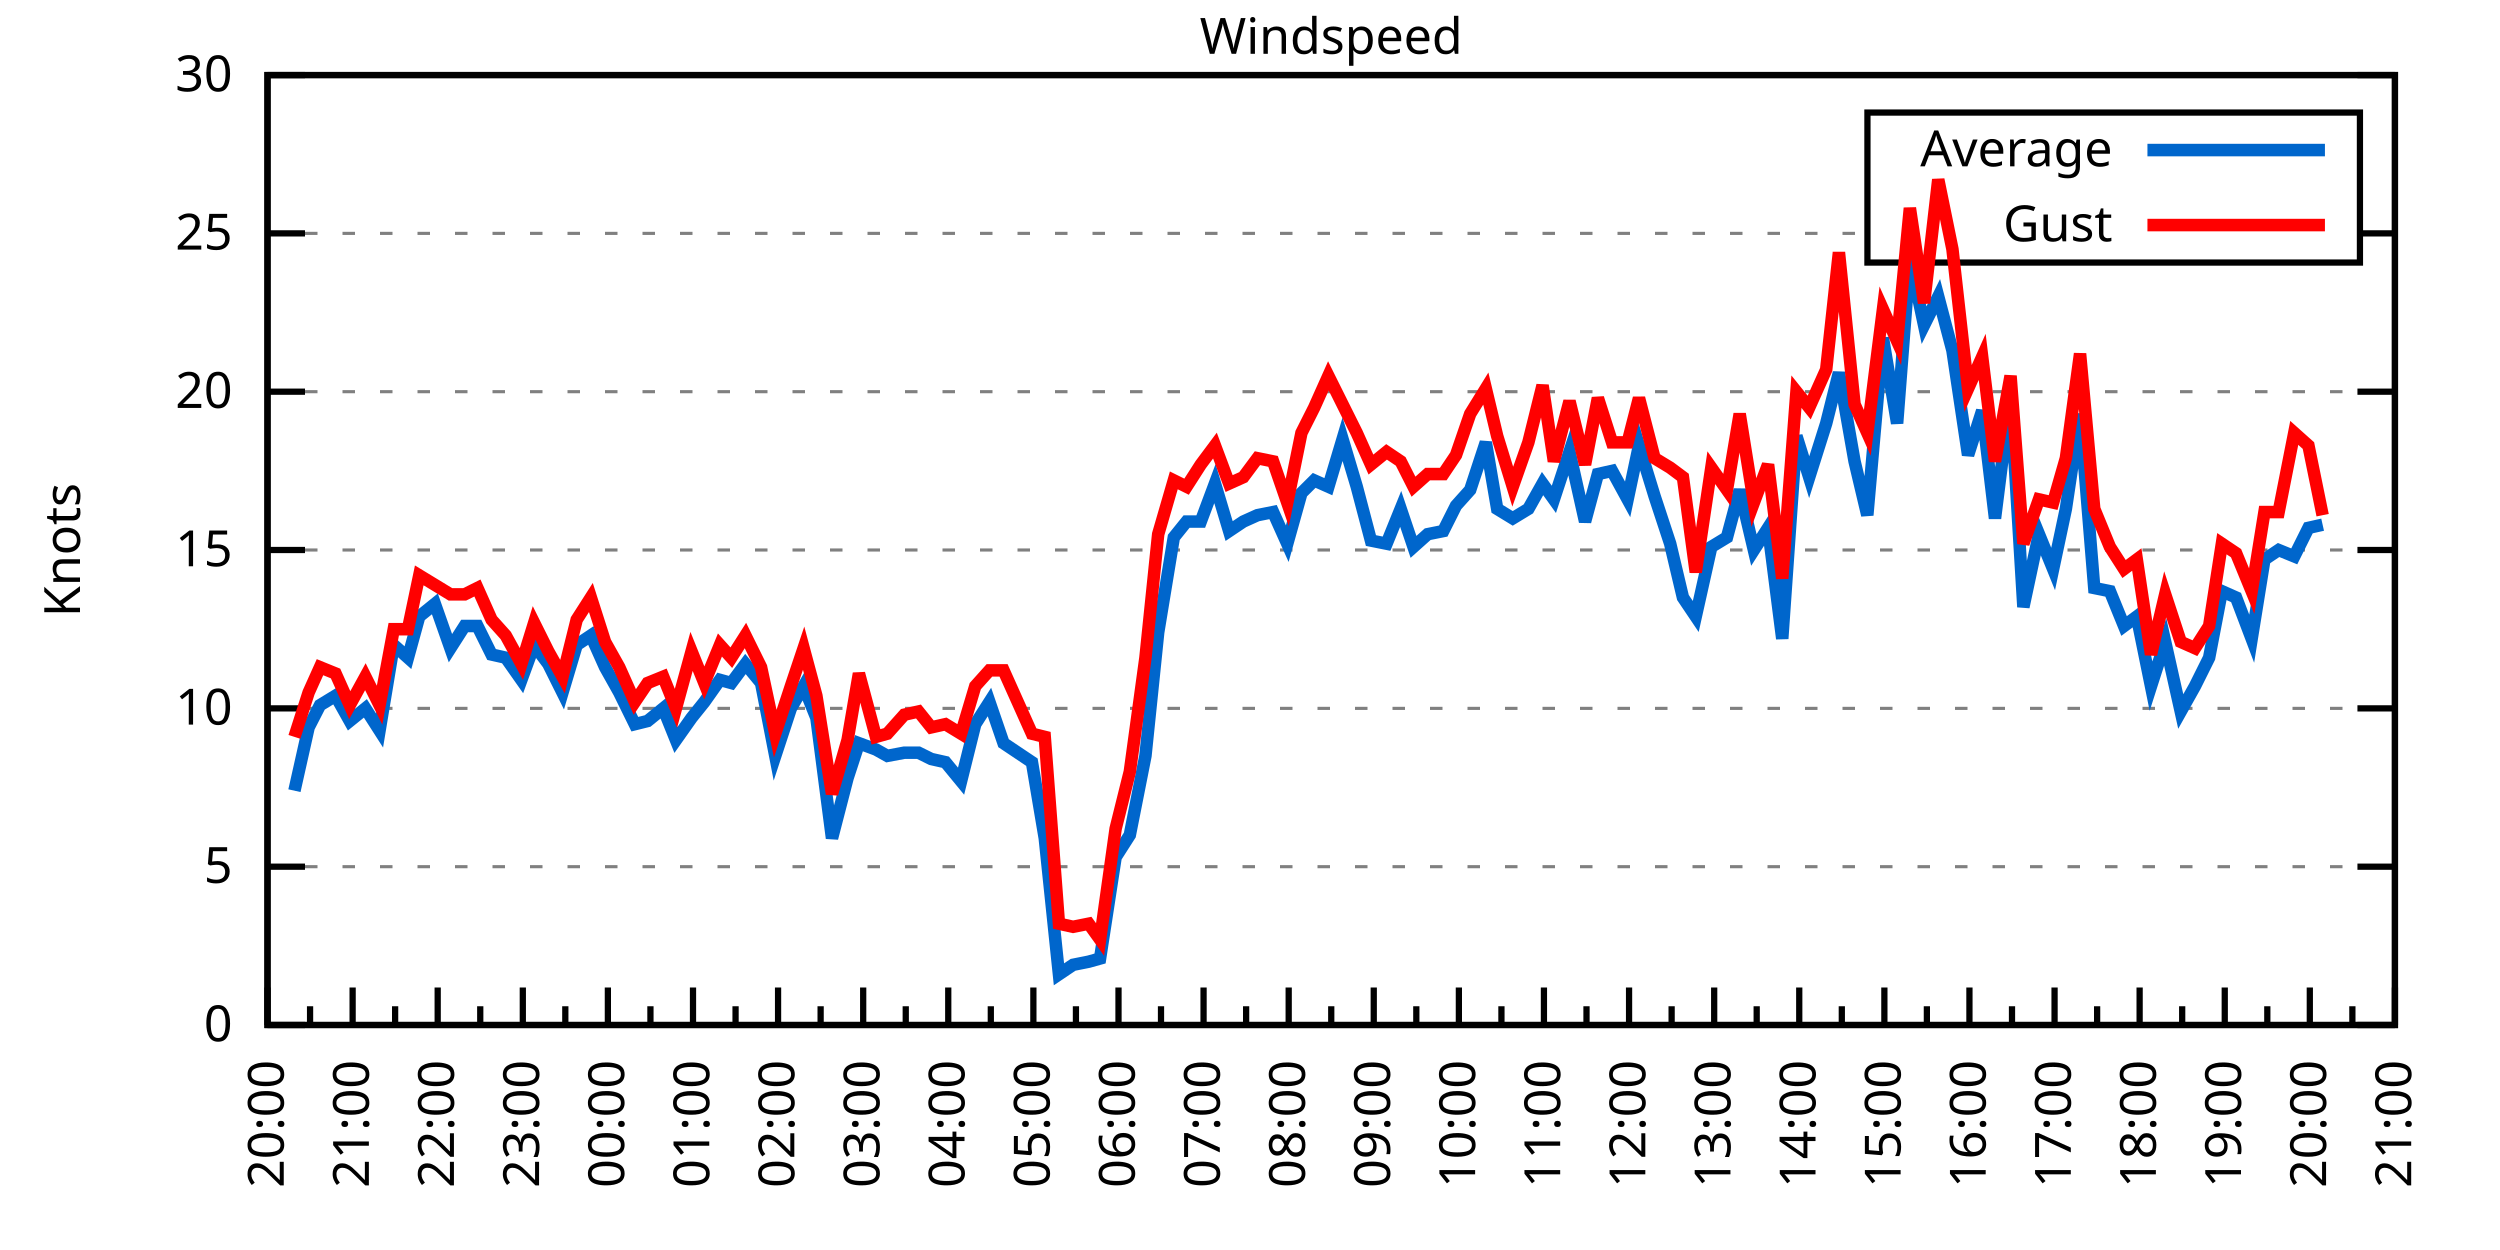
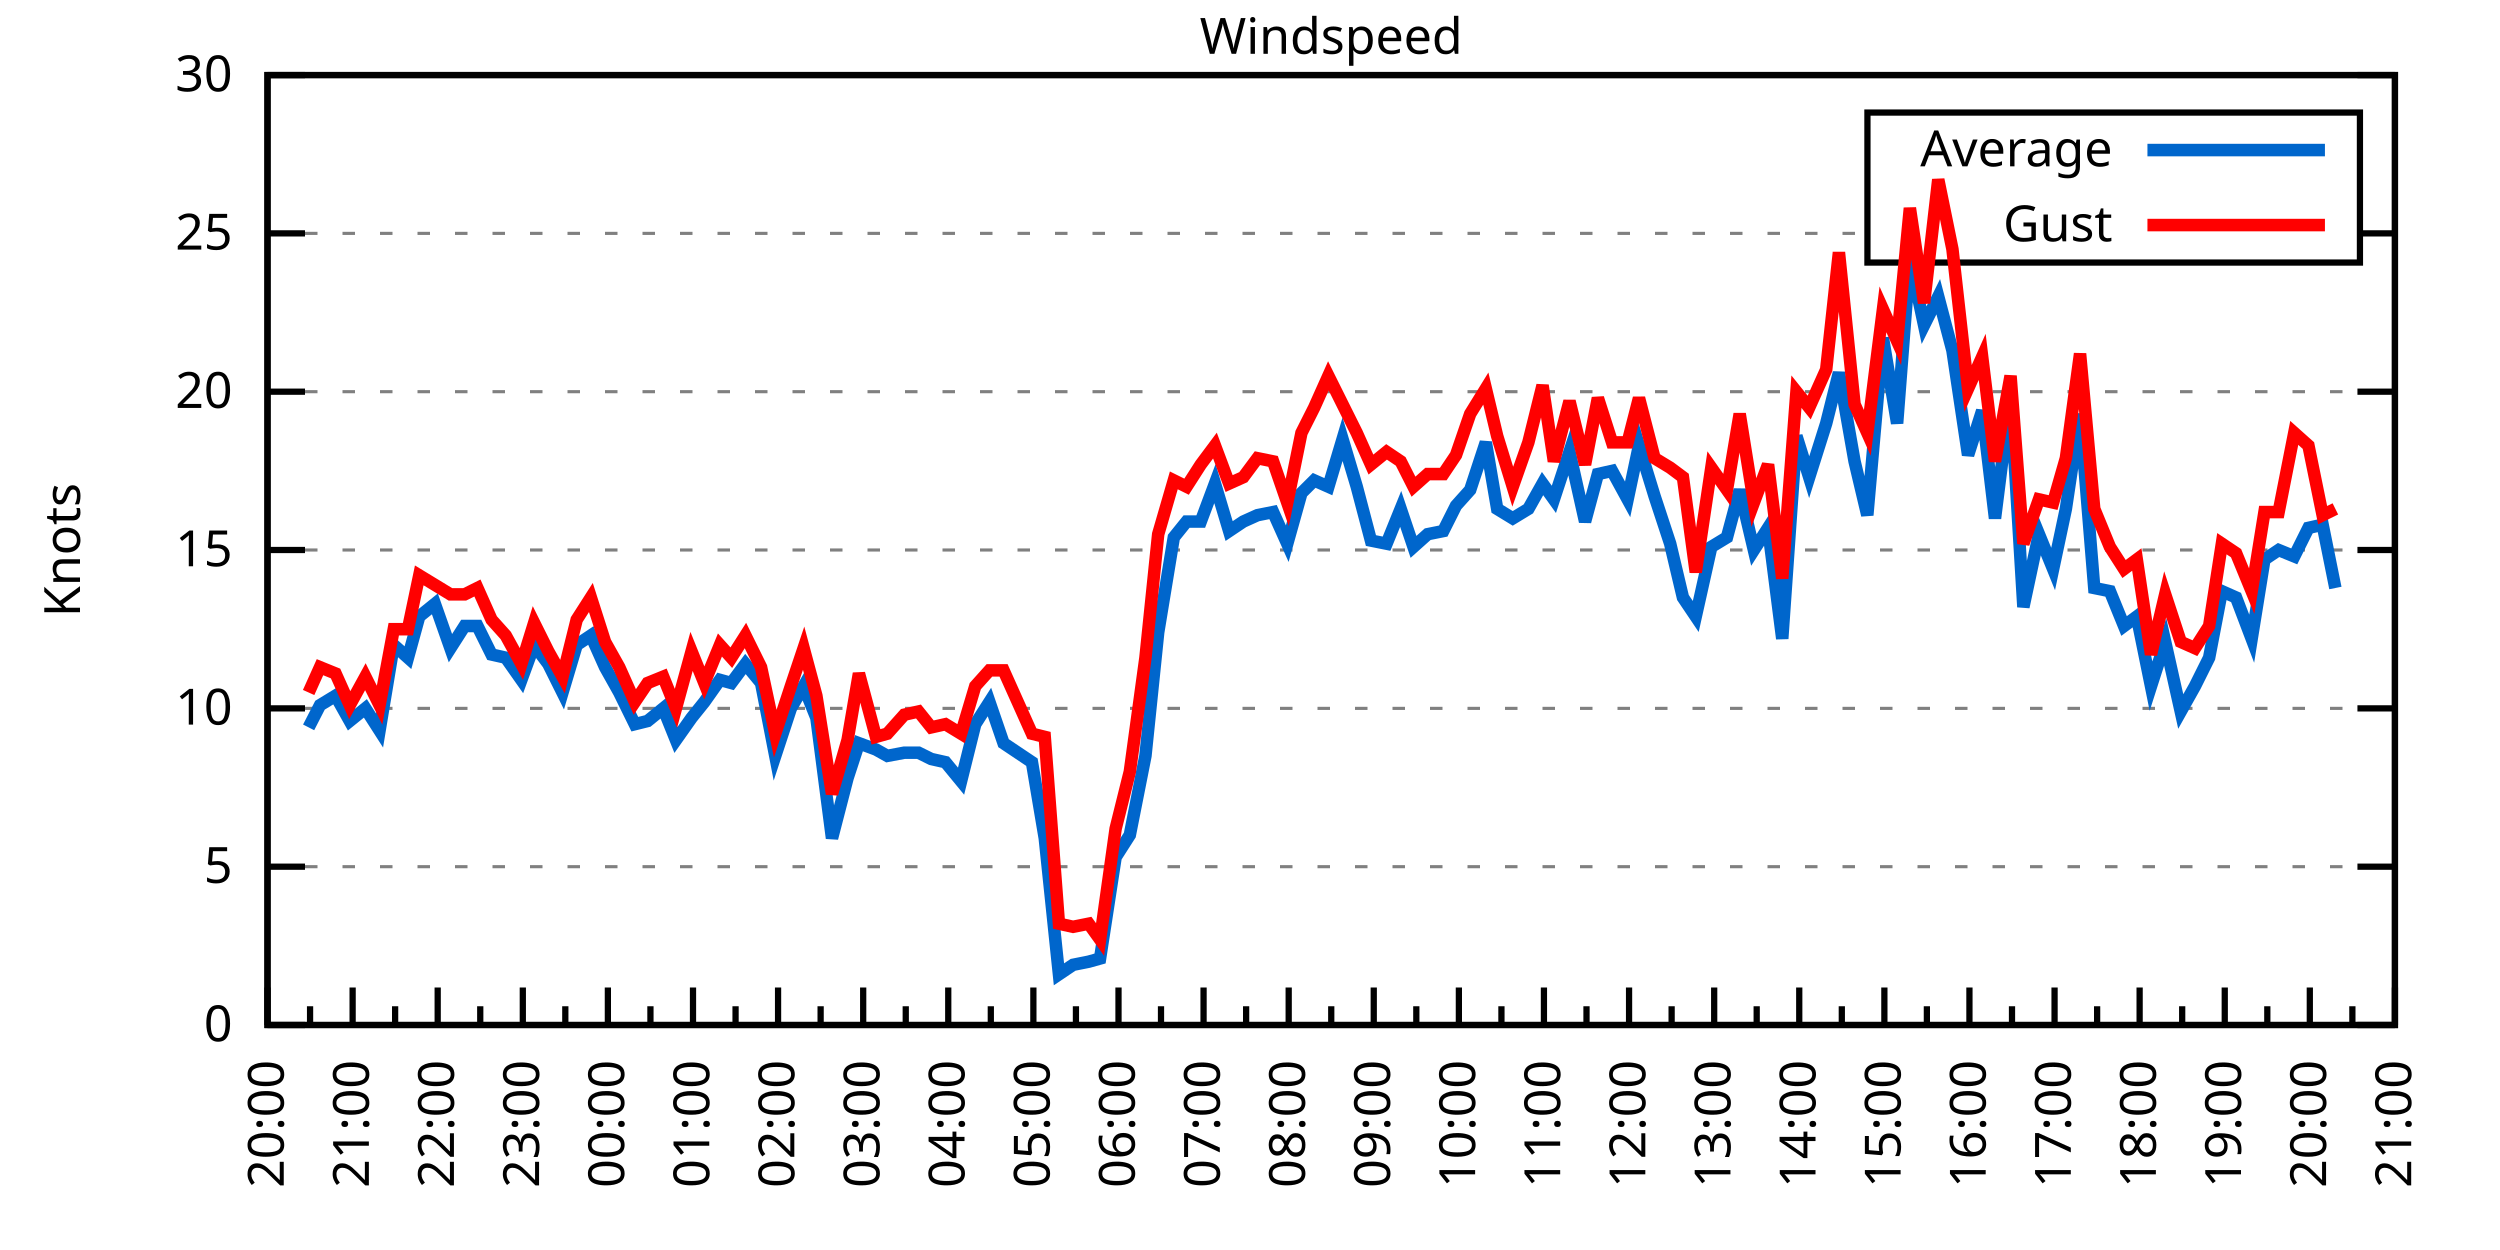
<svg xmlns="http://www.w3.org/2000/svg" xmlns:xlink="http://www.w3.org/1999/xlink" width="400" height="200" viewBox="0 0 400 200">
  <g id="gnuplot_canvas">
    <rect x="0" y="0" width="400" height="200" fill="none" />
    <defs>
      <circle id="gpDot" r="0.5" stroke-width="0.5" stroke="currentColor" />
      <path id="gpPt0" stroke-width="0.333" stroke="currentColor" d="M-1,0 h2 M0,-1 v2" />
      <path id="gpPt1" stroke-width="0.333" stroke="currentColor" d="M-1,-1 L1,1 M1,-1 L-1,1" />
      <path id="gpPt2" stroke-width="0.333" stroke="currentColor" d="M-1,0 L1,0 M0,-1 L0,1 M-1,-1 L1,1 M-1,1 L1,-1" />
      <rect id="gpPt3" stroke-width="0.333" stroke="currentColor" x="-1" y="-1" width="2" height="2" />
      <rect id="gpPt4" stroke-width="0.333" stroke="currentColor" fill="currentColor" x="-1" y="-1" width="2" height="2" />
      <circle id="gpPt5" stroke-width="0.333" stroke="currentColor" cx="0" cy="0" r="1" />
      <use xlink:href="#gpPt5" id="gpPt6" fill="currentColor" stroke="none" />
      <path id="gpPt7" stroke-width="0.333" stroke="currentColor" d="M0,-1.33 L-1.33,0.67 L1.33,0.67 z" />
      <use xlink:href="#gpPt7" id="gpPt8" fill="currentColor" stroke="none" />
      <use xlink:href="#gpPt7" id="gpPt9" stroke="currentColor" transform="rotate(180)" />
      <use xlink:href="#gpPt9" id="gpPt10" fill="currentColor" stroke="none" />
      <use xlink:href="#gpPt3" id="gpPt11" stroke="currentColor" transform="rotate(45)" />
      <use xlink:href="#gpPt11" id="gpPt12" fill="currentColor" stroke="none" />
      <path id="gpPt13" stroke-width="0.333" stroke="currentColor" d="M0,1.330 L1.265,0.411 L0.782,-1.067 L-0.782,-1.076 L-1.265,0.411 z" />
      <use xlink:href="#gpPt13" id="gpPt14" fill="currentColor" stroke="none" />
      <filter id="textbox" filterUnits="objectBoundingBox" x="0" y="0" height="1" width="1">
        <feFlood flood-color="white" flood-opacity="1" result="bgnd" />
        <feComposite in="SourceGraphic" in2="bgnd" operator="atop" />
      </filter>
      <filter id="greybox" filterUnits="objectBoundingBox" x="0" y="0" height="1" width="1">
        <feFlood flood-color="lightgrey" flood-opacity="1" result="grey" />
        <feComposite in="SourceGraphic" in2="grey" operator="atop" />
      </filter>
    </defs>
    <g fill="none" color="white" stroke="currentColor" stroke-width="1.00" stroke-linecap="butt" stroke-linejoin="miter">
</g>
    <g fill="none" color="black" stroke="currentColor" stroke-width="1.00" stroke-linecap="butt" stroke-linejoin="miter">
      <g stroke="none" shape-rendering="crispEdges">
        <polygon fill="rgb(255, 255, 255)" points="42.80,164.00 383.18,164.00 383.18,12.02 42.80,12.02 " />
      </g>
    </g>
    <g fill="none" color="black" stroke="currentColor" stroke-width="1.00" stroke-linecap="butt" stroke-linejoin="miter">
</g>
    <g fill="none" color="black" stroke="black" stroke-width="0.50" stroke-linecap="butt" stroke-linejoin="miter">
</g>
    <g fill="none" color="gray" stroke="currentColor" stroke-width="0.50" stroke-linecap="butt" stroke-linejoin="miter">
      <path stroke="gray" stroke-dasharray="2,4" class="gridline" d="M42.80,164.00 L383.19,164.00  " />
    </g>
    <g fill="none" color="gray" stroke="gray" stroke-width="1.00" stroke-linecap="butt" stroke-linejoin="miter">
</g>
    <g fill="none" color="black" stroke="currentColor" stroke-width="1.00" stroke-linecap="butt" stroke-linejoin="miter">
      <path stroke="black" d="M42.80,164.00 L48.80,164.00 M383.19,164.00 L377.19,164.00  " />
      <g transform="translate(37.20,166.60)" stroke="none" fill="black" font-family="Sans" font-size="8.00" text-anchor="end">
        <text>
          <tspan font-family="Sans"> 0</tspan>
        </text>
      </g>
    </g>
    <g fill="none" color="black" stroke="currentColor" stroke-width="1.00" stroke-linecap="butt" stroke-linejoin="miter">
</g>
    <g fill="none" color="black" stroke="black" stroke-width="0.50" stroke-linecap="butt" stroke-linejoin="miter">
</g>
    <g fill="none" color="gray" stroke="currentColor" stroke-width="0.50" stroke-linecap="butt" stroke-linejoin="miter">
      <path stroke="gray" stroke-dasharray="2,4" class="gridline" d="M42.80,138.67 L383.19,138.67  " />
    </g>
    <g fill="none" color="gray" stroke="gray" stroke-width="1.00" stroke-linecap="butt" stroke-linejoin="miter">
</g>
    <g fill="none" color="black" stroke="currentColor" stroke-width="1.00" stroke-linecap="butt" stroke-linejoin="miter">
      <path stroke="black" d="M42.80,138.67 L48.80,138.67 M383.19,138.67 L377.19,138.67  " />
      <g transform="translate(37.20,141.27)" stroke="none" fill="black" font-family="Sans" font-size="8.00" text-anchor="end">
        <text>
          <tspan font-family="Sans"> 5</tspan>
        </text>
      </g>
    </g>
    <g fill="none" color="black" stroke="currentColor" stroke-width="1.00" stroke-linecap="butt" stroke-linejoin="miter">
</g>
    <g fill="none" color="black" stroke="black" stroke-width="0.50" stroke-linecap="butt" stroke-linejoin="miter">
</g>
    <g fill="none" color="gray" stroke="currentColor" stroke-width="0.50" stroke-linecap="butt" stroke-linejoin="miter">
      <path stroke="gray" stroke-dasharray="2,4" class="gridline" d="M42.80,113.34 L383.19,113.34  " />
    </g>
    <g fill="none" color="gray" stroke="gray" stroke-width="1.00" stroke-linecap="butt" stroke-linejoin="miter">
</g>
    <g fill="none" color="black" stroke="currentColor" stroke-width="1.00" stroke-linecap="butt" stroke-linejoin="miter">
      <path stroke="black" d="M42.80,113.34 L48.80,113.34 M383.19,113.34 L377.19,113.34  " />
      <g transform="translate(37.20,115.94)" stroke="none" fill="black" font-family="Sans" font-size="8.00" text-anchor="end">
        <text>
          <tspan font-family="Sans"> 10</tspan>
        </text>
      </g>
    </g>
    <g fill="none" color="black" stroke="currentColor" stroke-width="1.00" stroke-linecap="butt" stroke-linejoin="miter">
</g>
    <g fill="none" color="black" stroke="black" stroke-width="0.50" stroke-linecap="butt" stroke-linejoin="miter">
</g>
    <g fill="none" color="gray" stroke="currentColor" stroke-width="0.50" stroke-linecap="butt" stroke-linejoin="miter">
      <path stroke="gray" stroke-dasharray="2,4" class="gridline" d="M42.80,88.00 L383.19,88.00  " />
    </g>
    <g fill="none" color="gray" stroke="gray" stroke-width="1.00" stroke-linecap="butt" stroke-linejoin="miter">
</g>
    <g fill="none" color="black" stroke="currentColor" stroke-width="1.00" stroke-linecap="butt" stroke-linejoin="miter">
      <path stroke="black" d="M42.80,88.00 L48.80,88.00 M383.19,88.00 L377.19,88.00  " />
      <g transform="translate(37.20,90.60)" stroke="none" fill="black" font-family="Sans" font-size="8.00" text-anchor="end">
        <text>
          <tspan font-family="Sans"> 15</tspan>
        </text>
      </g>
    </g>
    <g fill="none" color="black" stroke="currentColor" stroke-width="1.00" stroke-linecap="butt" stroke-linejoin="miter">
</g>
    <g fill="none" color="black" stroke="black" stroke-width="0.50" stroke-linecap="butt" stroke-linejoin="miter">
</g>
    <g fill="none" color="gray" stroke="currentColor" stroke-width="0.50" stroke-linecap="butt" stroke-linejoin="miter">
      <path stroke="gray" stroke-dasharray="2,4" class="gridline" d="M42.80,62.67 L383.19,62.67  " />
    </g>
    <g fill="none" color="gray" stroke="gray" stroke-width="1.00" stroke-linecap="butt" stroke-linejoin="miter">
</g>
    <g fill="none" color="black" stroke="currentColor" stroke-width="1.00" stroke-linecap="butt" stroke-linejoin="miter">
      <path stroke="black" d="M42.80,62.67 L48.80,62.67 M383.19,62.67 L377.19,62.67  " />
      <g transform="translate(37.20,65.27)" stroke="none" fill="black" font-family="Sans" font-size="8.00" text-anchor="end">
        <text>
          <tspan font-family="Sans"> 20</tspan>
        </text>
      </g>
    </g>
    <g fill="none" color="black" stroke="currentColor" stroke-width="1.00" stroke-linecap="butt" stroke-linejoin="miter">
</g>
    <g fill="none" color="black" stroke="black" stroke-width="0.50" stroke-linecap="butt" stroke-linejoin="miter">
</g>
    <g fill="none" color="gray" stroke="currentColor" stroke-width="0.50" stroke-linecap="butt" stroke-linejoin="miter">
      <path stroke="gray" stroke-dasharray="2,4" class="gridline" d="M42.80,37.34 L298.79,37.34 M377.59,37.34 L383.19,37.34  " />
    </g>
    <g fill="none" color="gray" stroke="gray" stroke-width="1.00" stroke-linecap="butt" stroke-linejoin="miter">
</g>
    <g fill="none" color="black" stroke="currentColor" stroke-width="1.00" stroke-linecap="butt" stroke-linejoin="miter">
      <path stroke="black" d="M42.80,37.34 L48.80,37.34 M383.19,37.34 L377.19,37.34  " />
      <g transform="translate(37.20,39.94)" stroke="none" fill="black" font-family="Sans" font-size="8.00" text-anchor="end">
        <text>
          <tspan font-family="Sans"> 25</tspan>
        </text>
      </g>
    </g>
    <g fill="none" color="black" stroke="currentColor" stroke-width="1.00" stroke-linecap="butt" stroke-linejoin="miter">
</g>
    <g fill="none" color="black" stroke="black" stroke-width="0.50" stroke-linecap="butt" stroke-linejoin="miter">
</g>
    <g fill="none" color="gray" stroke="currentColor" stroke-width="0.50" stroke-linecap="butt" stroke-linejoin="miter">
      <path stroke="gray" stroke-dasharray="2,4" class="gridline" d="M42.80,12.01 L383.19,12.01  " />
    </g>
    <g fill="none" color="gray" stroke="gray" stroke-width="1.00" stroke-linecap="butt" stroke-linejoin="miter">
</g>
    <g fill="none" color="black" stroke="currentColor" stroke-width="1.00" stroke-linecap="butt" stroke-linejoin="miter">
      <path stroke="black" d="M42.80,12.01 L48.80,12.01 M383.19,12.01 L377.19,12.01  " />
      <g transform="translate(37.20,14.61)" stroke="none" fill="black" font-family="Sans" font-size="8.00" text-anchor="end">
        <text>
          <tspan font-family="Sans"> 30</tspan>
        </text>
      </g>
    </g>
    <g fill="none" color="black" stroke="currentColor" stroke-width="1.00" stroke-linecap="butt" stroke-linejoin="miter">
      <path stroke="black" d="M42.80,164.00 L42.80,158.00  " />
      <g transform="translate(45.40,169.60) rotate(270)" stroke="none" fill="black" font-family="Sans" font-size="8.00" text-anchor="end">
        <text>
          <tspan font-family="Sans">20:00</tspan>
        </text>
      </g>
    </g>
    <g fill="none" color="black" stroke="currentColor" stroke-width="1.00" stroke-linecap="butt" stroke-linejoin="miter">
      <path stroke="black" d="M49.61,164.00 L49.61,161.00 M56.42,164.00 L56.42,158.00  " />
      <g transform="translate(59.02,169.60) rotate(270)" stroke="none" fill="black" font-family="Sans" font-size="8.00" text-anchor="end">
        <text>
          <tspan font-family="Sans">21:00</tspan>
        </text>
      </g>
    </g>
    <g fill="none" color="black" stroke="currentColor" stroke-width="1.00" stroke-linecap="butt" stroke-linejoin="miter">
      <path stroke="black" d="M63.22,164.00 L63.22,161.00 M70.03,164.00 L70.03,158.00  " />
      <g transform="translate(72.63,169.60) rotate(270)" stroke="none" fill="black" font-family="Sans" font-size="8.00" text-anchor="end">
        <text>
          <tspan font-family="Sans">22:00</tspan>
        </text>
      </g>
    </g>
    <g fill="none" color="black" stroke="currentColor" stroke-width="1.00" stroke-linecap="butt" stroke-linejoin="miter">
      <path stroke="black" d="M76.84,164.00 L76.84,161.00 M83.65,164.00 L83.65,158.00  " />
      <g transform="translate(86.25,169.60) rotate(270)" stroke="none" fill="black" font-family="Sans" font-size="8.00" text-anchor="end">
        <text>
          <tspan font-family="Sans">23:00</tspan>
        </text>
      </g>
    </g>
    <g fill="none" color="black" stroke="currentColor" stroke-width="1.00" stroke-linecap="butt" stroke-linejoin="miter">
      <path stroke="black" d="M90.45,164.00 L90.45,161.00 M97.26,164.00 L97.26,158.00  " />
      <g transform="translate(99.86,169.60) rotate(270)" stroke="none" fill="black" font-family="Sans" font-size="8.00" text-anchor="end">
        <text>
          <tspan font-family="Sans">00:00</tspan>
        </text>
      </g>
    </g>
    <g fill="none" color="black" stroke="currentColor" stroke-width="1.00" stroke-linecap="butt" stroke-linejoin="miter">
      <path stroke="black" d="M104.07,164.00 L104.07,161.00 M110.88,164.00 L110.88,158.00  " />
      <g transform="translate(113.48,169.60) rotate(270)" stroke="none" fill="black" font-family="Sans" font-size="8.00" text-anchor="end">
        <text>
          <tspan font-family="Sans">01:00</tspan>
        </text>
      </g>
    </g>
    <g fill="none" color="black" stroke="currentColor" stroke-width="1.00" stroke-linecap="butt" stroke-linejoin="miter">
      <path stroke="black" d="M117.69,164.00 L117.69,161.00 M124.49,164.00 L124.49,158.00  " />
      <g transform="translate(127.09,169.60) rotate(270)" stroke="none" fill="black" font-family="Sans" font-size="8.00" text-anchor="end">
        <text>
          <tspan font-family="Sans">02:00</tspan>
        </text>
      </g>
    </g>
    <g fill="none" color="black" stroke="currentColor" stroke-width="1.00" stroke-linecap="butt" stroke-linejoin="miter">
      <path stroke="black" d="M131.30,164.00 L131.30,161.00 M138.11,164.00 L138.11,158.00  " />
      <g transform="translate(140.71,169.60) rotate(270)" stroke="none" fill="black" font-family="Sans" font-size="8.00" text-anchor="end">
        <text>
          <tspan font-family="Sans">03:00</tspan>
        </text>
      </g>
    </g>
    <g fill="none" color="black" stroke="currentColor" stroke-width="1.00" stroke-linecap="butt" stroke-linejoin="miter">
      <path stroke="black" d="M144.92,164.00 L144.92,161.00 M151.72,164.00 L151.72,158.00  " />
      <g transform="translate(154.32,169.60) rotate(270)" stroke="none" fill="black" font-family="Sans" font-size="8.00" text-anchor="end">
        <text>
          <tspan font-family="Sans">04:00</tspan>
        </text>
      </g>
    </g>
    <g fill="none" color="black" stroke="currentColor" stroke-width="1.00" stroke-linecap="butt" stroke-linejoin="miter">
      <path stroke="black" d="M158.53,164.00 L158.53,161.00 M165.34,164.00 L165.34,158.00  " />
      <g transform="translate(167.94,169.60) rotate(270)" stroke="none" fill="black" font-family="Sans" font-size="8.00" text-anchor="end">
        <text>
          <tspan font-family="Sans">05:00</tspan>
        </text>
      </g>
    </g>
    <g fill="none" color="black" stroke="currentColor" stroke-width="1.00" stroke-linecap="butt" stroke-linejoin="miter">
      <path stroke="black" d="M172.15,164.00 L172.15,161.00 M178.96,164.00 L178.96,158.00  " />
      <g transform="translate(181.56,169.60) rotate(270)" stroke="none" fill="black" font-family="Sans" font-size="8.00" text-anchor="end">
        <text>
          <tspan font-family="Sans">06:00</tspan>
        </text>
      </g>
    </g>
    <g fill="none" color="black" stroke="currentColor" stroke-width="1.00" stroke-linecap="butt" stroke-linejoin="miter">
      <path stroke="black" d="M185.76,164.00 L185.76,161.00 M192.57,164.00 L192.57,158.00  " />
      <g transform="translate(195.17,169.60) rotate(270)" stroke="none" fill="black" font-family="Sans" font-size="8.00" text-anchor="end">
        <text>
          <tspan font-family="Sans">07:00</tspan>
        </text>
      </g>
    </g>
    <g fill="none" color="black" stroke="currentColor" stroke-width="1.00" stroke-linecap="butt" stroke-linejoin="miter">
      <path stroke="black" d="M199.38,164.00 L199.38,161.00 M206.19,164.00 L206.19,158.00  " />
      <g transform="translate(208.79,169.60) rotate(270)" stroke="none" fill="black" font-family="Sans" font-size="8.00" text-anchor="end">
        <text>
          <tspan font-family="Sans">08:00</tspan>
        </text>
      </g>
    </g>
    <g fill="none" color="black" stroke="currentColor" stroke-width="1.00" stroke-linecap="butt" stroke-linejoin="miter">
      <path stroke="black" d="M213.00,164.00 L213.00,161.00 M219.80,164.00 L219.80,158.00  " />
      <g transform="translate(222.40,169.60) rotate(270)" stroke="none" fill="black" font-family="Sans" font-size="8.00" text-anchor="end">
        <text>
          <tspan font-family="Sans">09:00</tspan>
        </text>
      </g>
    </g>
    <g fill="none" color="black" stroke="currentColor" stroke-width="1.00" stroke-linecap="butt" stroke-linejoin="miter">
      <path stroke="black" d="M226.61,164.00 L226.61,161.00 M233.42,164.00 L233.42,158.00  " />
      <g transform="translate(236.02,169.60) rotate(270)" stroke="none" fill="black" font-family="Sans" font-size="8.00" text-anchor="end">
        <text>
          <tspan font-family="Sans">10:00</tspan>
        </text>
      </g>
    </g>
    <g fill="none" color="black" stroke="currentColor" stroke-width="1.00" stroke-linecap="butt" stroke-linejoin="miter">
      <path stroke="black" d="M240.23,164.00 L240.23,161.00 M247.03,164.00 L247.03,158.00  " />
      <g transform="translate(249.63,169.60) rotate(270)" stroke="none" fill="black" font-family="Sans" font-size="8.00" text-anchor="end">
        <text>
          <tspan font-family="Sans">11:00</tspan>
        </text>
      </g>
    </g>
    <g fill="none" color="black" stroke="currentColor" stroke-width="1.00" stroke-linecap="butt" stroke-linejoin="miter">
      <path stroke="black" d="M253.84,164.00 L253.84,161.00 M260.65,164.00 L260.65,158.00  " />
      <g transform="translate(263.25,169.60) rotate(270)" stroke="none" fill="black" font-family="Sans" font-size="8.00" text-anchor="end">
        <text>
          <tspan font-family="Sans">12:00</tspan>
        </text>
      </g>
    </g>
    <g fill="none" color="black" stroke="currentColor" stroke-width="1.00" stroke-linecap="butt" stroke-linejoin="miter">
      <path stroke="black" d="M267.46,164.00 L267.46,161.00 M274.27,164.00 L274.27,158.00  " />
      <g transform="translate(276.87,169.60) rotate(270)" stroke="none" fill="black" font-family="Sans" font-size="8.00" text-anchor="end">
        <text>
          <tspan font-family="Sans">13:00</tspan>
        </text>
      </g>
    </g>
    <g fill="none" color="black" stroke="currentColor" stroke-width="1.00" stroke-linecap="butt" stroke-linejoin="miter">
      <path stroke="black" d="M281.07,164.00 L281.07,161.00 M287.88,164.00 L287.88,158.00  " />
      <g transform="translate(290.48,169.60) rotate(270)" stroke="none" fill="black" font-family="Sans" font-size="8.00" text-anchor="end">
        <text>
          <tspan font-family="Sans">14:00</tspan>
        </text>
      </g>
    </g>
    <g fill="none" color="black" stroke="currentColor" stroke-width="1.00" stroke-linecap="butt" stroke-linejoin="miter">
      <path stroke="black" d="M294.69,164.00 L294.69,161.00 M301.50,164.00 L301.50,158.00  " />
      <g transform="translate(304.10,169.60) rotate(270)" stroke="none" fill="black" font-family="Sans" font-size="8.00" text-anchor="end">
        <text>
          <tspan font-family="Sans">15:00</tspan>
        </text>
      </g>
    </g>
    <g fill="none" color="black" stroke="currentColor" stroke-width="1.00" stroke-linecap="butt" stroke-linejoin="miter">
      <path stroke="black" d="M308.30,164.00 L308.30,161.00 M315.11,164.00 L315.11,158.00  " />
      <g transform="translate(317.71,169.60) rotate(270)" stroke="none" fill="black" font-family="Sans" font-size="8.00" text-anchor="end">
        <text>
          <tspan font-family="Sans">16:00</tspan>
        </text>
      </g>
    </g>
    <g fill="none" color="black" stroke="currentColor" stroke-width="1.00" stroke-linecap="butt" stroke-linejoin="miter">
      <path stroke="black" d="M321.92,164.00 L321.92,161.00 M328.73,164.00 L328.73,158.00  " />
      <g transform="translate(331.33,169.60) rotate(270)" stroke="none" fill="black" font-family="Sans" font-size="8.00" text-anchor="end">
        <text>
          <tspan font-family="Sans">17:00</tspan>
        </text>
      </g>
    </g>
    <g fill="none" color="black" stroke="currentColor" stroke-width="1.00" stroke-linecap="butt" stroke-linejoin="miter">
      <path stroke="black" d="M335.54,164.00 L335.54,161.00 M342.34,164.00 L342.34,158.00  " />
      <g transform="translate(344.94,169.60) rotate(270)" stroke="none" fill="black" font-family="Sans" font-size="8.00" text-anchor="end">
        <text>
          <tspan font-family="Sans">18:00</tspan>
        </text>
      </g>
    </g>
    <g fill="none" color="black" stroke="currentColor" stroke-width="1.00" stroke-linecap="butt" stroke-linejoin="miter">
      <path stroke="black" d="M349.15,164.00 L349.15,161.00 M355.96,164.00 L355.96,158.00  " />
      <g transform="translate(358.56,169.60) rotate(270)" stroke="none" fill="black" font-family="Sans" font-size="8.00" text-anchor="end">
        <text>
          <tspan font-family="Sans">19:00</tspan>
        </text>
      </g>
    </g>
    <g fill="none" color="black" stroke="currentColor" stroke-width="1.00" stroke-linecap="butt" stroke-linejoin="miter">
      <path stroke="black" d="M362.77,164.00 L362.77,161.00 M369.57,164.00 L369.57,158.00  " />
      <g transform="translate(372.17,169.60) rotate(270)" stroke="none" fill="black" font-family="Sans" font-size="8.00" text-anchor="end">
        <text>
          <tspan font-family="Sans">20:00</tspan>
        </text>
      </g>
    </g>
    <g fill="none" color="black" stroke="currentColor" stroke-width="1.00" stroke-linecap="butt" stroke-linejoin="miter">
      <path stroke="black" d="M376.38,164.00 L376.38,161.00 M383.19,164.00 L383.19,158.00  " />
      <g transform="translate(385.79,169.60) rotate(270)" stroke="none" fill="black" font-family="Sans" font-size="8.00" text-anchor="end">
        <text>
          <tspan font-family="Sans">21:00</tspan>
        </text>
      </g>
    </g>
    <g fill="none" color="black" stroke="currentColor" stroke-width="1.00" stroke-linecap="butt" stroke-linejoin="miter">
</g>
    <g fill="none" color="black" stroke="currentColor" stroke-width="1.00" stroke-linecap="butt" stroke-linejoin="miter">
      <path stroke="black" d="M42.80,12.01 L42.80,164.00 L383.19,164.00 L383.19,12.01 L42.80,12.01 Z  " />
    </g>
    <g fill="none" color="black" stroke="currentColor" stroke-width="1.00" stroke-linecap="butt" stroke-linejoin="miter">
      <g transform="translate(12.80,88.01) rotate(270)" stroke="none" fill="black" font-family="Sans" font-size="8.00" text-anchor="middle">
        <text>
          <tspan font-family="Sans">Knots</tspan>
        </text>
      </g>
    </g>
    <g fill="none" color="black" stroke="currentColor" stroke-width="1.00" stroke-linecap="butt" stroke-linejoin="miter">
</g>
    <g fill="none" color="black" stroke="currentColor" stroke-width="1.00" stroke-linecap="butt" stroke-linejoin="miter">
      <path stroke="black" d="M298.79,42.01 L298.79,18.01 L377.59,18.01 L377.59,42.01 L298.79,42.01 Z  " />
    </g>
    <g id="Windspeed_plot_1">
      <g fill="none" color="white" stroke="black" stroke-width="2.00" stroke-linecap="butt" stroke-linejoin="miter">
</g>
      <g fill="none" color="black" stroke="currentColor" stroke-width="2.00" stroke-linecap="butt" stroke-linejoin="miter">
        <g transform="translate(337.99,26.61)" stroke="none" fill="black" font-family="Sans" font-size="8.00" text-anchor="end">
          <text>
            <tspan font-family="Sans">Average</tspan>
          </text>
        </g>
      </g>
      <g fill="none" color="black" stroke="currentColor" stroke-width="2.00" stroke-linecap="butt" stroke-linejoin="miter">
-         <path stroke="rgb(  0, 102, 204)" d="M343.59,24.01 L371.99,24.01 M47.11,126.51 L49.38,116.38 L51.20,112.83 L53.69,111.31 L55.96,115.36 L58.46,113.34   L60.73,116.88 L63.00,103.20 L65.27,105.23 L67.08,98.64 L69.58,96.62 L72.07,103.71 L74.34,100.16 L76.39,100.16   L78.65,104.72 L80.92,105.23 L83.42,108.78 L85.46,103.20 L87.73,106.24 L90.00,110.80 L92.27,103.20 L94.54,101.68   L96.81,106.75 L99.08,110.80 L101.57,115.87 L103.62,115.36 L106.11,113.34 L108.15,118.40 L110.65,114.86 L112.69,112.32   L115.19,108.78 L117.01,109.28 L119.27,106.24 L121.77,109.28 L124.04,120.94 L126.54,113.34 L128.58,109.79 L130.62,114.86   L133.12,134.11 L135.61,124.48 L137.43,118.91 L140.15,119.92 L141.97,120.94 L144.69,120.43 L146.96,120.43 L149.00,121.44   L151.27,121.95 L153.77,124.99 L156.04,115.87 L158.31,112.32 L160.57,118.91 L165.11,121.95 L167.16,134.11 L169.43,155.89   L171.69,154.37 L174.19,153.87 L176.01,153.36 L178.50,137.15 L180.77,133.60 L183.27,120.94 L185.31,101.18 L187.81,85.98   L189.85,83.45 L192.12,83.45 L194.39,77.37 L196.66,84.97 L198.93,83.45 L201.19,82.43 L203.69,81.93 L205.96,86.99   L208.23,78.89 L210.27,76.86 L212.54,77.87 L214.81,70.27 L217.08,77.87 L219.35,86.49 L221.85,86.99 L224.11,81.42   L226.16,87.50 L228.43,85.47 L230.92,84.97 L232.96,80.91 L235.23,78.38 L237.73,70.78 L239.55,81.42 L242.04,82.94   L244.54,81.42 L246.81,77.37 L248.62,79.90 L251.12,72.30 L253.61,83.45 L255.66,75.85 L257.93,75.34 L260.42,79.90   L262.24,71.29 L264.73,79.39 L267.23,86.99 L269.27,95.60 L271.32,98.64 L273.81,87.50 L276.31,85.98 L278.35,78.38   L280.62,88.00 L282.89,84.46 L285.16,102.19 L287.43,69.77 L289.47,76.35 L292.19,67.74 L294.23,59.63 L296.73,73.82   L298.77,82.43 L301.27,54.06 L303.54,67.74 L305.58,41.39 L307.85,52.03 L310.12,47.47 L312.39,56.09 L314.89,72.81   L317.15,65.71 L319.20,82.94 L321.69,63.18 L323.74,97.12 L326.23,85.47 L328.50,91.04 L330.54,81.42 L332.81,66.22   L335.08,94.08 L337.58,94.59 L339.85,100.16 L341.89,98.64 L344.16,109.79 L346.43,102.70 L348.92,113.84 L351.19,109.79   L353.46,105.23 L355.50,94.59 L357.77,95.60 L360.27,102.19 L362.31,89.52 L364.58,88.00 L367.08,89.02 L369.35,84.46   L371.62,83.95  " />
+         <path stroke="rgb(  0, 102, 204)" d="M343.59,24.01 L371.99,24.01 M49.38,116.38 L51.20,112.83 L53.69,111.31 L55.96,115.36 L58.46,113.34 L60.73,116.88   L63.00,103.20 L65.27,105.23 L67.08,98.64 L69.58,96.62 L72.07,103.71 L74.34,100.16 L76.39,100.16 L78.65,104.72   L80.92,105.23 L83.42,108.78 L85.46,103.20 L87.73,106.24 L90.00,110.80 L92.27,103.20 L94.54,101.68 L96.81,106.75   L99.08,110.80 L101.57,115.87 L103.62,115.36 L106.11,113.34 L108.15,118.40 L110.65,114.86 L112.69,112.32 L115.19,108.78   L117.01,109.28 L119.27,106.24 L121.77,109.28 L124.04,120.94 L126.54,113.34 L128.58,109.79 L130.62,114.86 L133.12,134.11   L135.61,124.48 L137.43,118.91 L140.15,119.92 L141.97,120.94 L144.69,120.43 L146.96,120.43 L149.00,121.44 L151.27,121.95   L153.77,124.99 L156.04,115.87 L158.31,112.32 L160.57,118.91 L165.11,121.95 L167.16,134.11 L169.43,155.89 L171.69,154.37   L174.19,153.87 L176.01,153.36 L178.50,137.15 L180.77,133.60 L183.27,120.94 L185.31,101.18 L187.81,85.98 L189.85,83.45   L192.12,83.45 L194.39,77.37 L196.66,84.97 L198.93,83.45 L201.19,82.43 L203.69,81.93 L205.96,86.99 L208.23,78.89   L210.27,76.86 L212.54,77.87 L214.81,70.27 L217.08,77.87 L219.35,86.49 L221.85,86.99 L224.11,81.42 L226.16,87.50   L228.43,85.47 L230.92,84.97 L232.96,80.91 L235.23,78.38 L237.73,70.78 L239.55,81.42 L242.04,82.94 L244.54,81.42   L246.81,77.37 L248.62,79.90 L251.12,72.30 L253.61,83.45 L255.66,75.85 L257.93,75.34 L260.42,79.90 L262.24,71.29   L264.73,79.39 L267.23,86.99 L269.27,95.60 L271.32,98.64 L273.81,87.50 L276.31,85.98 L278.35,78.38 L280.62,88.00   L282.89,84.46 L285.16,102.19 L287.43,69.77 L289.47,76.35 L292.19,67.74 L294.23,59.63 L296.73,73.82 L298.77,82.43   L301.27,54.06 L303.54,67.74 L305.58,41.39 L307.85,52.03 L310.12,47.47 L312.39,56.09 L314.89,72.81 L317.15,65.71   L319.20,82.94 L321.69,63.18 L323.74,97.12 L326.23,85.47 L328.50,91.04 L330.54,81.42 L332.81,66.22 L335.08,94.08   L337.58,94.59 L339.85,100.16 L341.89,98.64 L344.16,109.79 L346.43,102.70 L348.92,113.84 L351.19,109.79 L353.46,105.23   L355.50,94.59 L357.77,95.60 L360.27,102.19 L362.31,89.52 L364.58,88.00 L367.08,89.02 L369.35,84.46 L371.62,83.95   L373.66,94.08  " />
      </g>
    </g>
    <g id="Windspeed_plot_2">
      <g fill="none" color="black" stroke="currentColor" stroke-width="2.00" stroke-linecap="butt" stroke-linejoin="miter">
        <g transform="translate(337.99,38.61)" stroke="none" fill="black" font-family="Sans" font-size="8.00" text-anchor="end">
          <text>
            <tspan font-family="Sans">Gust</tspan>
          </text>
        </g>
      </g>
      <g fill="none" color="black" stroke="currentColor" stroke-width="2.00" stroke-linecap="butt" stroke-linejoin="miter">
-         <path stroke="rgb(255,   0,   0)" d="M343.59,36.01 L371.99,36.01 M47.11,117.90 L49.38,110.80 L51.20,106.75 L53.69,107.76 L55.96,112.83 L58.46,108.27   L60.73,112.83 L63.00,100.67 L65.27,100.67 L67.08,92.06 L69.58,93.58 L72.07,95.10 L74.34,95.10 L76.39,94.08   L78.65,99.15 L80.92,101.68 L83.42,106.24 L85.46,99.66 L87.73,104.22 L90.00,108.27 L92.27,99.15 L94.54,95.60   L96.81,102.70 L99.08,106.75 L101.57,112.32 L103.62,109.28 L106.11,108.27 L108.15,113.34 L110.65,104.22 L112.69,109.28   L115.19,103.20 L117.01,105.23 L119.27,101.68 L121.77,106.75 L124.04,117.39 L126.54,109.79 L128.58,103.71 L130.62,111.31   L133.12,127.02 L135.61,118.40 L137.43,107.76 L140.15,117.90 L141.97,117.39 L144.69,114.35 L146.96,113.84 L149.00,116.38   L151.27,115.87 L153.77,117.39 L156.04,109.79 L158.31,107.26 L160.57,107.26 L165.11,117.39 L167.16,117.90 L169.43,147.79   L171.69,148.29 L174.19,147.79 L176.01,150.32 L178.50,132.59 L180.77,123.47 L183.27,105.23 L185.31,85.47 L187.81,76.86   L189.85,77.87 L192.12,74.33 L194.39,71.29 L196.66,77.37 L198.93,76.35 L201.19,73.31 L203.69,73.82 L205.96,80.41   L208.23,69.26 L210.27,65.21 L212.54,60.14 L214.81,64.70 L217.08,69.26 L219.35,74.33 L221.85,72.30 L224.11,73.82   L226.16,77.87 L228.43,75.85 L230.92,75.85 L232.96,72.81 L235.23,66.22 L237.73,62.17 L239.55,69.77 L242.04,77.87   L244.54,70.78 L246.81,61.66 L248.62,73.82 L251.12,64.19 L253.61,74.33 L255.66,63.69 L257.93,70.78 L260.42,70.78   L262.24,63.69 L264.73,73.31 L267.23,74.83 L269.27,76.35 L271.32,91.55 L273.81,74.83 L276.31,78.38 L278.35,66.22   L280.62,80.41 L282.89,74.33 L285.16,92.56 L287.43,62.67 L289.47,65.21 L292.19,59.13 L294.23,40.38 L296.73,64.70   L298.77,69.26 L301.27,49.50 L303.54,54.57 L305.58,33.29 L307.85,48.49 L310.12,28.73 L312.39,39.87 L314.89,62.17   L317.15,57.10 L319.20,73.82 L321.69,60.14 L323.74,86.99 L326.23,79.90 L328.50,80.41 L330.54,73.31 L332.81,56.59   L335.08,81.42 L337.58,87.50 L339.85,91.04 L341.89,89.52 L344.16,104.72 L346.43,95.10 L348.92,102.70 L351.19,103.71   L353.46,100.16 L355.50,86.99 L357.77,88.51 L360.27,94.59 L362.31,81.93 L364.58,81.93 L367.08,69.26 L369.35,71.29   L371.62,82.43  " />
+         <path stroke="rgb(255,   0,   0)" d="M343.59,36.01 L371.99,36.01 M49.38,110.80 L51.20,106.75 L53.69,107.76 L55.96,112.83 L58.46,108.27 L60.73,112.83   L63.00,100.67 L65.27,100.67 L67.08,92.06 L69.58,93.58 L72.07,95.10 L74.34,95.10 L76.39,94.08 L78.65,99.15   L80.92,101.68 L83.42,106.24 L85.46,99.66 L87.73,104.22 L90.00,108.27 L92.27,99.15 L94.54,95.60 L96.81,102.70   L99.08,106.75 L101.57,112.32 L103.62,109.28 L106.11,108.27 L108.15,113.34 L110.65,104.22 L112.69,109.28 L115.19,103.20   L117.01,105.23 L119.27,101.68 L121.77,106.75 L124.04,117.39 L126.54,109.79 L128.58,103.71 L130.62,111.31 L133.12,127.02   L135.61,118.40 L137.43,107.76 L140.15,117.90 L141.97,117.39 L144.69,114.35 L146.96,113.84 L149.00,116.38 L151.27,115.87   L153.77,117.39 L156.04,109.79 L158.31,107.26 L160.57,107.26 L165.11,117.39 L167.16,117.90 L169.43,147.79 L171.69,148.29   L174.19,147.79 L176.01,150.32 L178.50,132.59 L180.77,123.47 L183.27,105.23 L185.31,85.47 L187.81,76.86 L189.85,77.87   L192.12,74.33 L194.39,71.29 L196.66,77.37 L198.93,76.35 L201.19,73.31 L203.69,73.82 L205.96,80.41 L208.23,69.26   L210.27,65.21 L212.54,60.14 L214.81,64.70 L217.08,69.26 L219.35,74.33 L221.85,72.30 L224.11,73.82 L226.16,77.87   L228.43,75.85 L230.92,75.85 L232.96,72.81 L235.23,66.22 L237.73,62.17 L239.55,69.77 L242.04,77.87 L244.54,70.78   L246.81,61.66 L248.62,73.82 L251.12,64.19 L253.61,74.33 L255.66,63.69 L257.93,70.78 L260.42,70.78 L262.24,63.69   L264.73,73.31 L267.23,74.83 L269.27,76.35 L271.32,91.55 L273.81,74.83 L276.31,78.38 L278.35,66.22 L280.62,80.41   L282.89,74.33 L285.16,92.56 L287.43,62.67 L289.47,65.21 L292.19,59.13 L294.23,40.38 L296.73,64.70 L298.77,69.26   L301.27,49.50 L303.54,54.57 L305.58,33.29 L307.85,48.49 L310.12,28.73 L312.39,39.87 L314.89,62.17 L317.15,57.10   L319.20,73.82 L321.69,60.14 L323.74,86.99 L326.23,79.90 L328.50,80.41 L330.54,73.31 L332.81,56.59 L335.08,81.42   L337.58,87.50 L339.85,91.04 L341.89,89.52 L344.16,104.72 L346.43,95.10 L348.92,102.70 L351.19,103.71 L353.46,100.16   L355.50,86.99 L357.77,88.51 L360.27,94.59 L362.31,81.93 L364.58,81.93 L367.08,69.26 L369.35,71.29 L371.62,82.43   L373.66,81.42  " />
      </g>
    </g>
    <g fill="none" color="black" stroke="currentColor" stroke-width="2.00" stroke-linecap="butt" stroke-linejoin="miter">
</g>
    <g fill="none" color="black" stroke="black" stroke-width="1.00" stroke-linecap="butt" stroke-linejoin="miter">
</g>
    <g fill="none" color="black" stroke="currentColor" stroke-width="1.00" stroke-linecap="butt" stroke-linejoin="miter">
      <path stroke="black" d="M42.80,12.01 L42.80,164.00 L383.19,164.00 L383.19,12.01 L42.80,12.01 Z  " />
    </g>
    <g fill="none" color="black" stroke="currentColor" stroke-width="1.00" stroke-linecap="butt" stroke-linejoin="miter">
      <g transform="translate(212.99,8.61)" stroke="none" fill="black" font-family="Sans" font-size="8.00" text-anchor="middle">
        <text>
          <tspan font-family="Sans">Windspeed</tspan>
        </text>
      </g>
    </g>
    <g fill="none" color="black" stroke="currentColor" stroke-width="1.00" stroke-linecap="butt" stroke-linejoin="miter">
</g>
  </g>
</svg>
